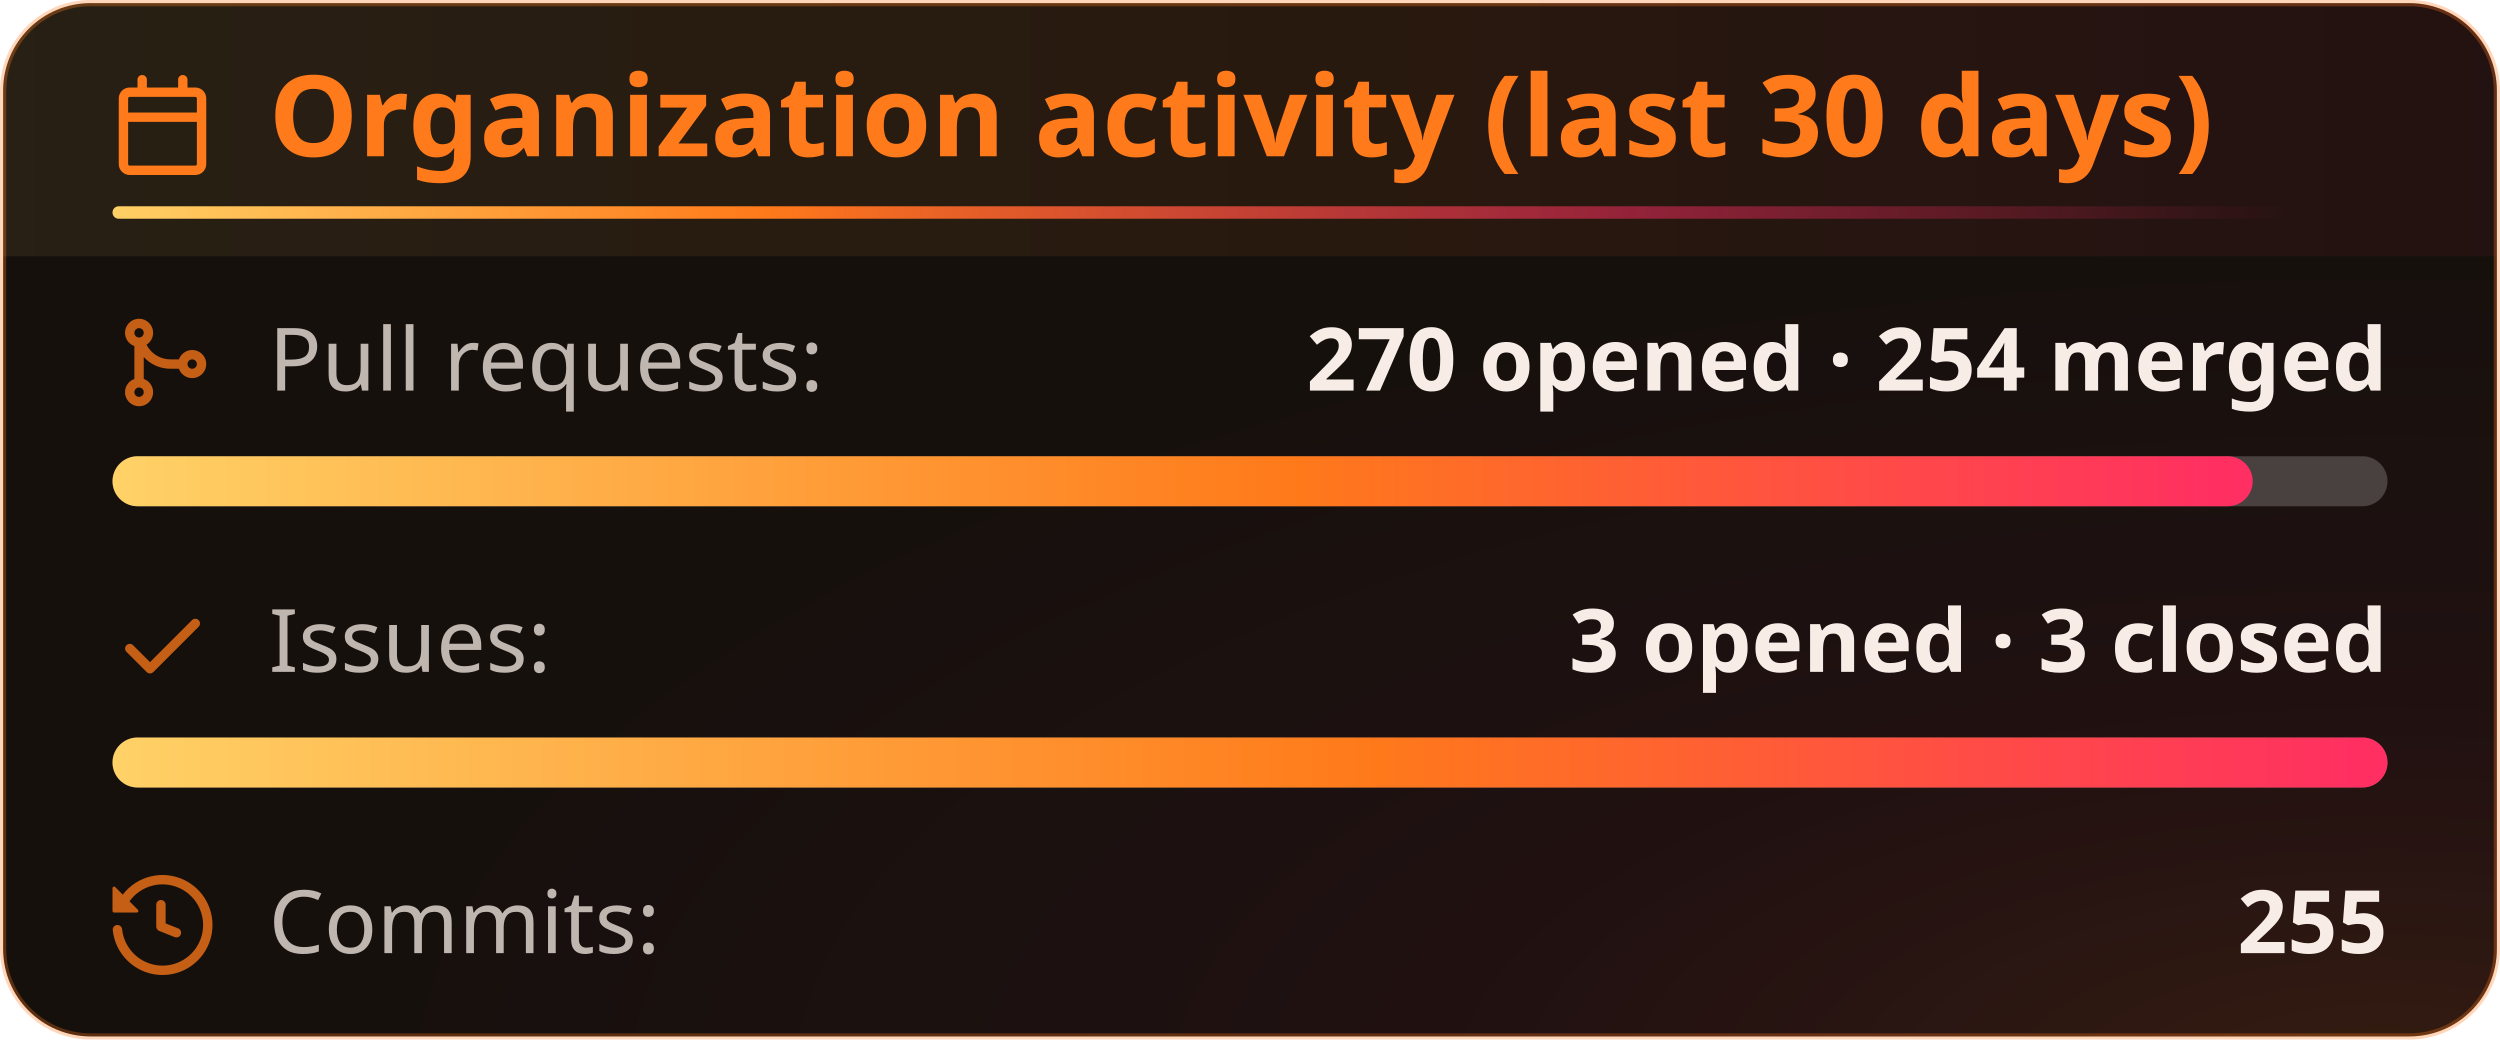
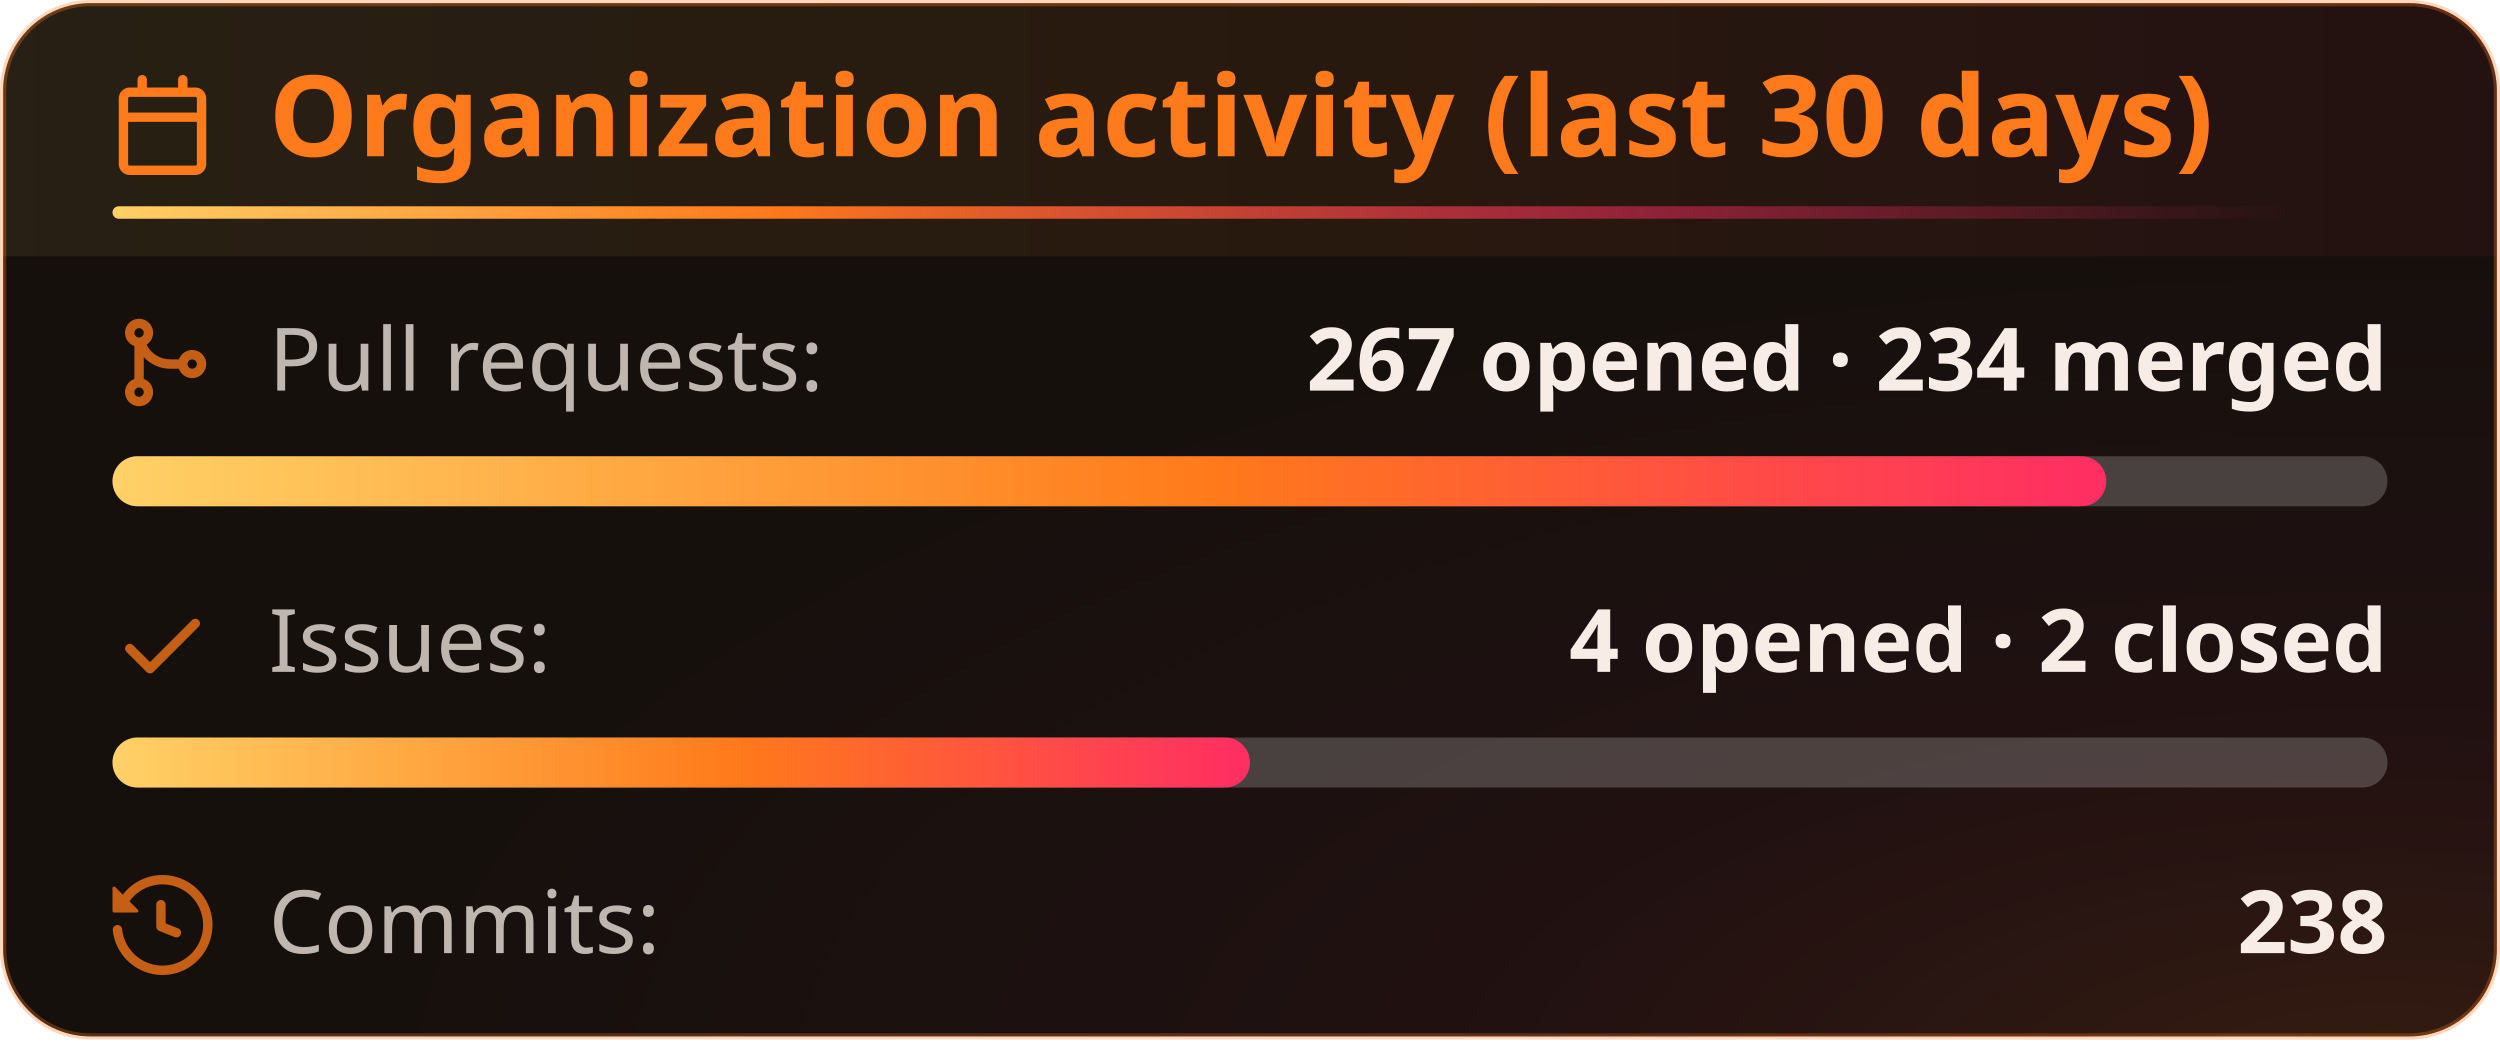
<svg xmlns="http://www.w3.org/2000/svg" width="400" height="167" viewBox="0 0 400 167" fill="none" role="img" aria-labelledby="title-id desc-id">
  <style>
    .header {
      font: 600 18px 'Segoe UI', Ubuntu, "Helvetica Neue", Sans-Serif;
      fill: #ff7a1a;
      animation: fadeInAnimation 0.8s ease-in-out backwards;
    }
    /* The icon reads against the title rather than with it, so it keeps its own color. */
    .title-icon {
      fill: #ff7a1a;
      animation: fadeInAnimation 0.8s ease-in-out backwards;
    }
    .title-accent {
      transform-box: fill-box;
      transform-origin: left center;
      animation: trailAnimation 0.9s cubic-bezier(0.2, 0.7, 0.2, 1) 0.2s backwards;
    }
    @supports(-moz-appearance: auto) {
      /* Selector detects Firefox */
      .header {
        font-size: 15.5px;
      }
    }
    .stat {
      font: 400 14px 'Segoe UI', Ubuntu, "Helvetica Neue", Sans-Serif;
      fill: #f7ede6;
      font-variant-numeric: tabular-nums;
    }
    .stagger {
      animation: fadeInAnimation 0.3s ease-in-out backwards;
    }
    .not_bold {
      font-weight: 400;
      opacity: 0.75;
    }
    .bold {
      font-weight: 600;
    }
    .icon {
      fill: #ff7a1a;
      opacity: 0.75;
      display: block;
    }
    @keyframes growWidthAnimation {
      from {
        width: 0;
      }
      to {
        width: 100%;
      }
    }
    .lang-progress {
      animation: growWidthAnimation 0.6s ease-in-out backwards;
      fill: url(#heat);
    }
    .progress-background {
      fill: #ffffff33;
    }
    /* Animations */
    @keyframes scaleInAnimation {
      from {
        transform: translate(-5px, 5px) scale(0);
      }
      to {
        transform: translate(-5px, 5px) scale(1);
      }
    }
    @keyframes fadeInAnimation {
      from {
        opacity: 0;
      }
      to {
        opacity: 1;
      }
    }
    @keyframes trailAnimation {
      from {
        transform: scaleX(0);
      }
    }
    @media (prefers-reduced-motion: reduce) {
      * {
        animation-duration: 0s !important;
        animation-delay: 0s !important;
      }
    }
  </style>
  <defs>
    <linearGradient id="heat" x1="0" y1="0" x2="1" y2="0">
      <stop offset="0" class="heat-0" stop-color="#ffd166" />
      <stop offset="0.55" class="heat-1" stop-color="#ff7a1a" />
      <stop offset="1" class="heat-2" stop-color="#ff2e63" />
    </linearGradient>
    <linearGradient id="heat-trail" x1="0" y1="0" x2="1" y2="0">
      <stop offset="0" class="heat-0" stop-color="#ffd166" />
      <stop offset="0.3" class="heat-1" stop-color="#ff7a1a" />
      <stop offset="0.7" class="heat-2" stop-color="#ff2e63" stop-opacity="0.5" />
      <stop offset="1" class="heat-2" stop-color="#ff2e63" stop-opacity="0" />
    </linearGradient>
    <linearGradient id="heat-band" x1="0" y1="0" x2="1" y2="0">
      <stop offset="0" class="band-0" stop-color="#ffd166" stop-opacity="0.08" />
      <stop offset="0.55" class="band-1" stop-color="#ff7a1a" stop-opacity="0.08" />
      <stop offset="1" class="band-2" stop-color="#ff2e63" stop-opacity="0.056" />
    </linearGradient>
    <radialGradient id="heat-glow" cx="0.95" cy="1.05" r="0.8">
      <stop offset="0" class="glow-core" stop-color="#ff7a1a" stop-opacity="0.13" />
      <stop offset="0.45" class="glow-edge" stop-color="#ff2e63" stop-opacity="0.046" />
      <stop offset="1" class="heat-2" stop-color="#ff2e63" stop-opacity="0" />
    </radialGradient>
  </defs>
  <rect data-testid="card-bg" class="card-bg" x="0.5" y="0.5" rx="14" height="99%" width="399" stroke="#ff7a1a4d" fill="#16100d" stroke-opacity="1" />
  <rect data-testid="card-glow" x="0.5" y="0.5" rx="14" height="99%" width="399" fill="url(#heat-glow)" />
  <path data-testid="title-band" d="M0.5 14.5a14 14 0 0 1 14 -14h371a14 14 0 0 1 14 14v26.5h-399z" fill="url(#heat-band)" />
  <g data-testid="card-title" transform="translate(18, 25)">
    <g>
      <svg class="title-icon" x="0" y="-13" viewBox="0 0 16 16" version="1.1" width="16" height="16">
        <path d="M4.75 0a.75.75 0 0 1 .75.75V2h5V.75a.75.75 0 0 1 1.5 0V2h1.25c.966 0 1.75.784 1.75 1.75v10.5A1.75 1.75 0 0 1 13.25 16H2.75A1.75 1.75 0 0 1 1 14.25V3.75C1 2.784 1.784 2 2.75 2H4V.75A.75.75 0 0 1 4.75 0ZM2.5 7.5v6.75c0 .138.112.25.25.25h10.5a.25.25 0 0 0 .25-.25V7.5Zm10.75-4H2.75a.25.25 0 0 0-.25.25V6h11V3.75a.25.25 0 0 0-.25-.25Z" />
      </svg>
    </g>
    <g transform="translate(25, 0)">
      <text x="0" y="0" class="header" data-testid="header">Organization activity (last 30 days)</text>
    </g>
    <rect data-testid="title-accent" class="title-accent" x="0" y="8" width="347.7" height="2" rx="1" fill="url(#heat-trail)" />
  </g>
  <g data-testid="main-card-body" transform="translate(0, 50)">
    <g>
      <g data-testid="prs-flow">
        <g class="stagger" style="animation-delay: 120ms" transform="translate(18, 0)">
          <svg data-testid="icon" class="icon" viewBox="0 0 16 16" version="1.1" width="16" height="16">
            <path fill-rule="evenodd" d="M5.45 5.154A4.25 4.25 0 0 0 9.25 7.5h1.378a2.251 2.251 0 1 1 0 1.5H9.25A5.734 5.734 0 0 1 5 7.123v3.505a2.25 2.25 0 1 1-1.5 0V5.372a2.25 2.25 0 1 1 1.95-.218ZM4.25 13.5a.75.75 0 1 0 0-1.5.75.75 0 0 0 0 1.5Zm8.5-4.5a.75.75 0 1 0 0-1.5.75.75 0 0 0 0 1.5ZM5 3.25a.75.75 0 1 0 0 .005V3.25Z" />
          </svg>
          <text class="stat not_bold" x="25" y="12.5">Pull requests:</text>
-           <text class="stat bold" x="364" text-anchor="end" y="12.5" data-testid="prs">270 opened · 254 merged</text>
+           <text class="stat bold" x="364" text-anchor="end" y="12.5" data-testid="prs">267 opened · 234 merged</text>
        </g>
        <svg width="364" x="18" y="23">
          <rect data-testid="progress-background" class="progress-background" rx="4" ry="4" x="0" y="0" width="364" height="8" />
-           <svg data-testid="lang-progress" width="94.074%">
+           <svg data-testid="lang-progress" width="87.64%">
            <rect width="100%" height="8" rx="4" ry="4" x="0" y="0" class="lang-progress" style="animation-delay: 420ms;" />
          </svg>
        </svg>
      </g>
    </g>
    <g transform="translate(0, 45)">
      <g data-testid="issues-flow">
        <g class="stagger" style="animation-delay: 160ms" transform="translate(18, 0)">
          <svg data-testid="icon" class="icon" viewBox="0 0 16 16" version="1.1" width="16" height="16">
            <path fill-rule="evenodd" d="M13.78 4.22a.75.75 0 0 1 0 1.06l-7.25 7.25a.75.75 0 0 1-1.06 0L2.22 9.28a.751.751 0 0 1 .018-1.042.751.751 0 0 1 1.042-.018L6 10.94l6.72-6.72a.75.75 0 0 1 1.06 0Z" />
          </svg>
          <text class="stat not_bold" x="25" y="12.5">Issues:</text>
-           <text class="stat bold" x="364" text-anchor="end" y="12.5" data-testid="issues">3 opened · 3 closed</text>
+           <text class="stat bold" x="364" text-anchor="end" y="12.5" data-testid="issues">4 opened · 2 closed</text>
        </g>
        <svg width="364" x="18" y="23">
          <rect data-testid="progress-background" class="progress-background" rx="4" ry="4" x="0" y="0" width="364" height="8" />
-           <svg data-testid="lang-progress" width="100%">
+           <svg data-testid="lang-progress" width="50%">
            <rect width="100%" height="8" rx="4" ry="4" x="0" y="0" class="lang-progress" style="animation-delay: 460ms;" />
          </svg>
        </svg>
      </g>
    </g>
    <g transform="translate(0, 90)">
      <g class="stagger" style="animation-delay: 200ms" transform="translate(18, 0)">
        <svg data-testid="icon" class="icon" viewBox="0 0 16 16" version="1.1" width="16" height="16">
          <path fill-rule="evenodd" d="M1.643 3.143L.427 1.927A.25.25 0 000 2.104V5.75c0 .138.112.25.25.25h3.646a.25.25 0 00.177-.427L2.715 4.215a6.5 6.5 0 11-1.18 4.458.75.75 0 10-1.493.154 8.001 8.001 0 101.6-5.684zM7.75 4a.75.75 0 01.75.75v2.992l2.028.812a.75.75 0 01-.557 1.392l-2.5-1A.75.75 0 017 8.25v-3.5A.75.75 0 017.75 4z" />
        </svg>
        <text class="stat not_bold" x="25" y="12.5">Commits:</text>
-         <text class="stat bold" x="364" text-anchor="end" y="12.5" data-testid="commits">255</text>
+         <text class="stat bold" x="364" text-anchor="end" y="12.5" data-testid="commits">238</text>
      </g>
    </g>
  </g>
</svg>
